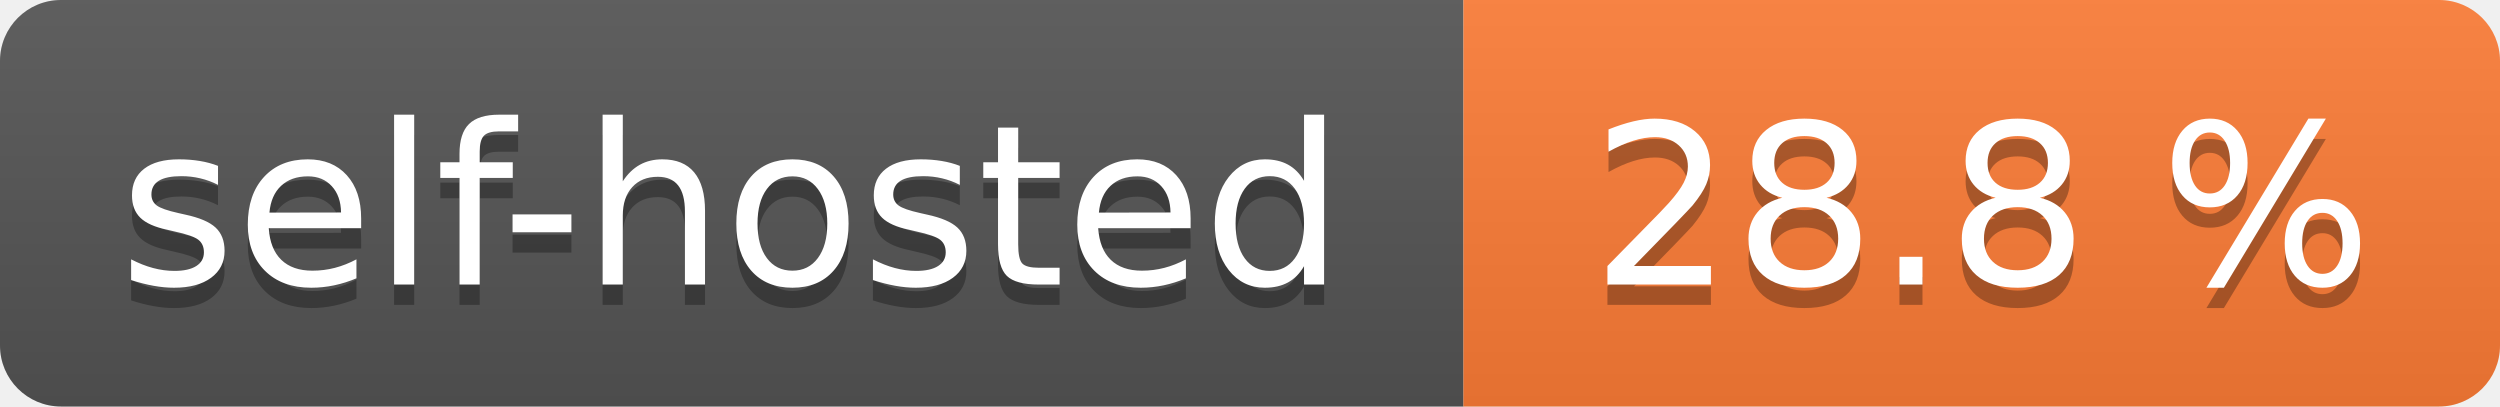
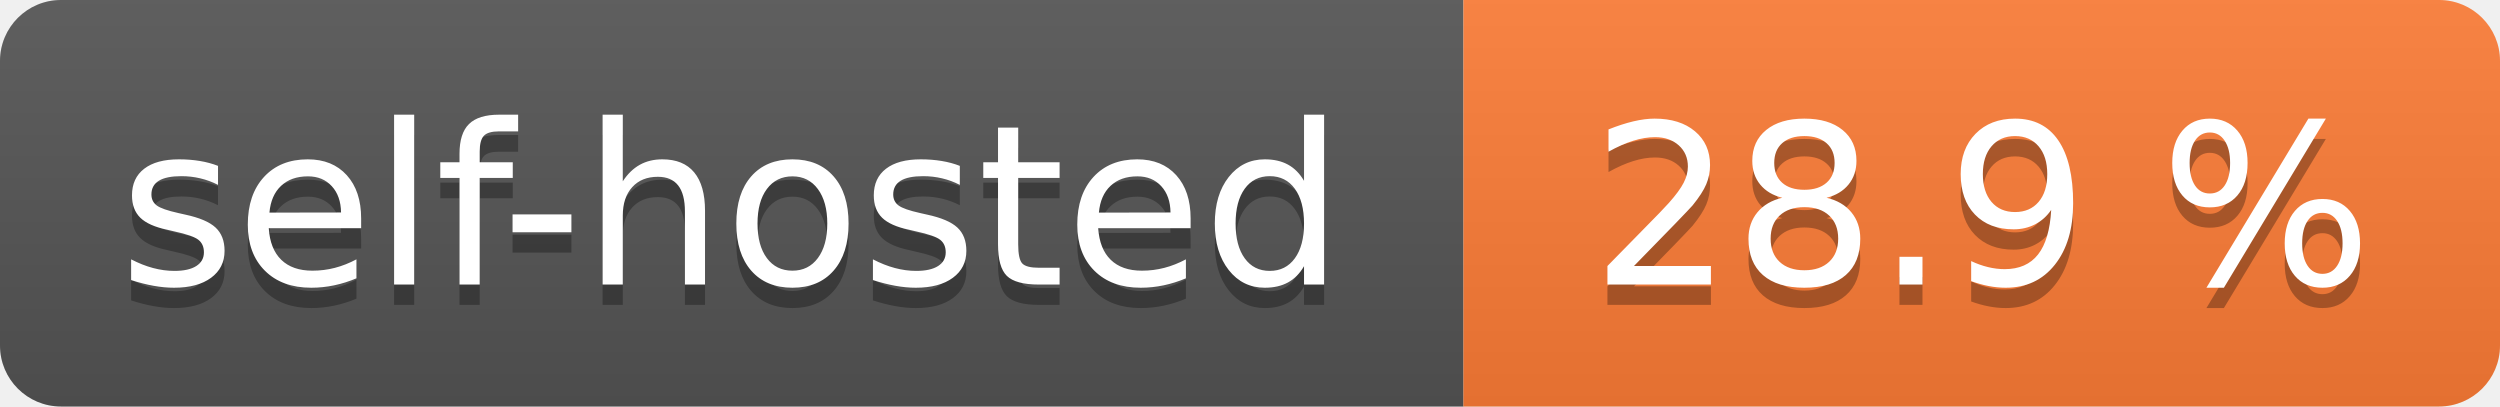
- <svg xmlns="http://www.w3.org/2000/svg" width="123" height="20" role="img" aria-label="self-hosted: 28.8 %">
+ <svg xmlns="http://www.w3.org/2000/svg" width="123" height="20" role="img" aria-label="self-hosted: 28.9 %">
  <linearGradient id="s" x2="0" y2="100%">
    <stop offset="0" stop-color="#bbb" stop-opacity=".1" />
    <stop offset="1" stop-opacity=".1" />
  </linearGradient>
  <clipPath id="r">
    <rect width="123" height="20" rx="3" fill="#fff" />
  </clipPath>
  <g clip-path="url(#r)">
    <rect width="72" height="20" fill="#555" />
    <rect x="72" width="51" height="20" fill="#fe7d37" />
    <rect width="123" height="20" fill="url(#s)" />
  </g>
  <g fill="#fff" text-anchor="middle" font-family="Verdana,Geneva,DejaVu Sans,sans-serif" text-rendering="geometricPrecision" font-size="110">
    <text aria-hidden="true" x="360.0" transform="scale(.1)" textLength="620" y="150" fill="#010101" fill-opacity=".3">self-hosted</text>
    <text x="360.0" transform="scale(.1)" textLength="620" y="140" fill="#fff">self-hosted</text>
-     <text aria-hidden="true" x="975.0" transform="scale(.1)" textLength="410" y="150" fill="#010101" fill-opacity=".3">28.8 %</text>
-     <text x="975.0" transform="scale(.1)" textLength="410" y="140" fill="#fff">28.8 %</text>
+     <text aria-hidden="true" x="975.0" transform="scale(.1)" textLength="410" y="150" fill="#010101" fill-opacity=".3">28.9 %</text>
+     <text x="975.0" transform="scale(.1)" textLength="410" y="140" fill="#fff">28.9 %</text>
  </g>
</svg>
